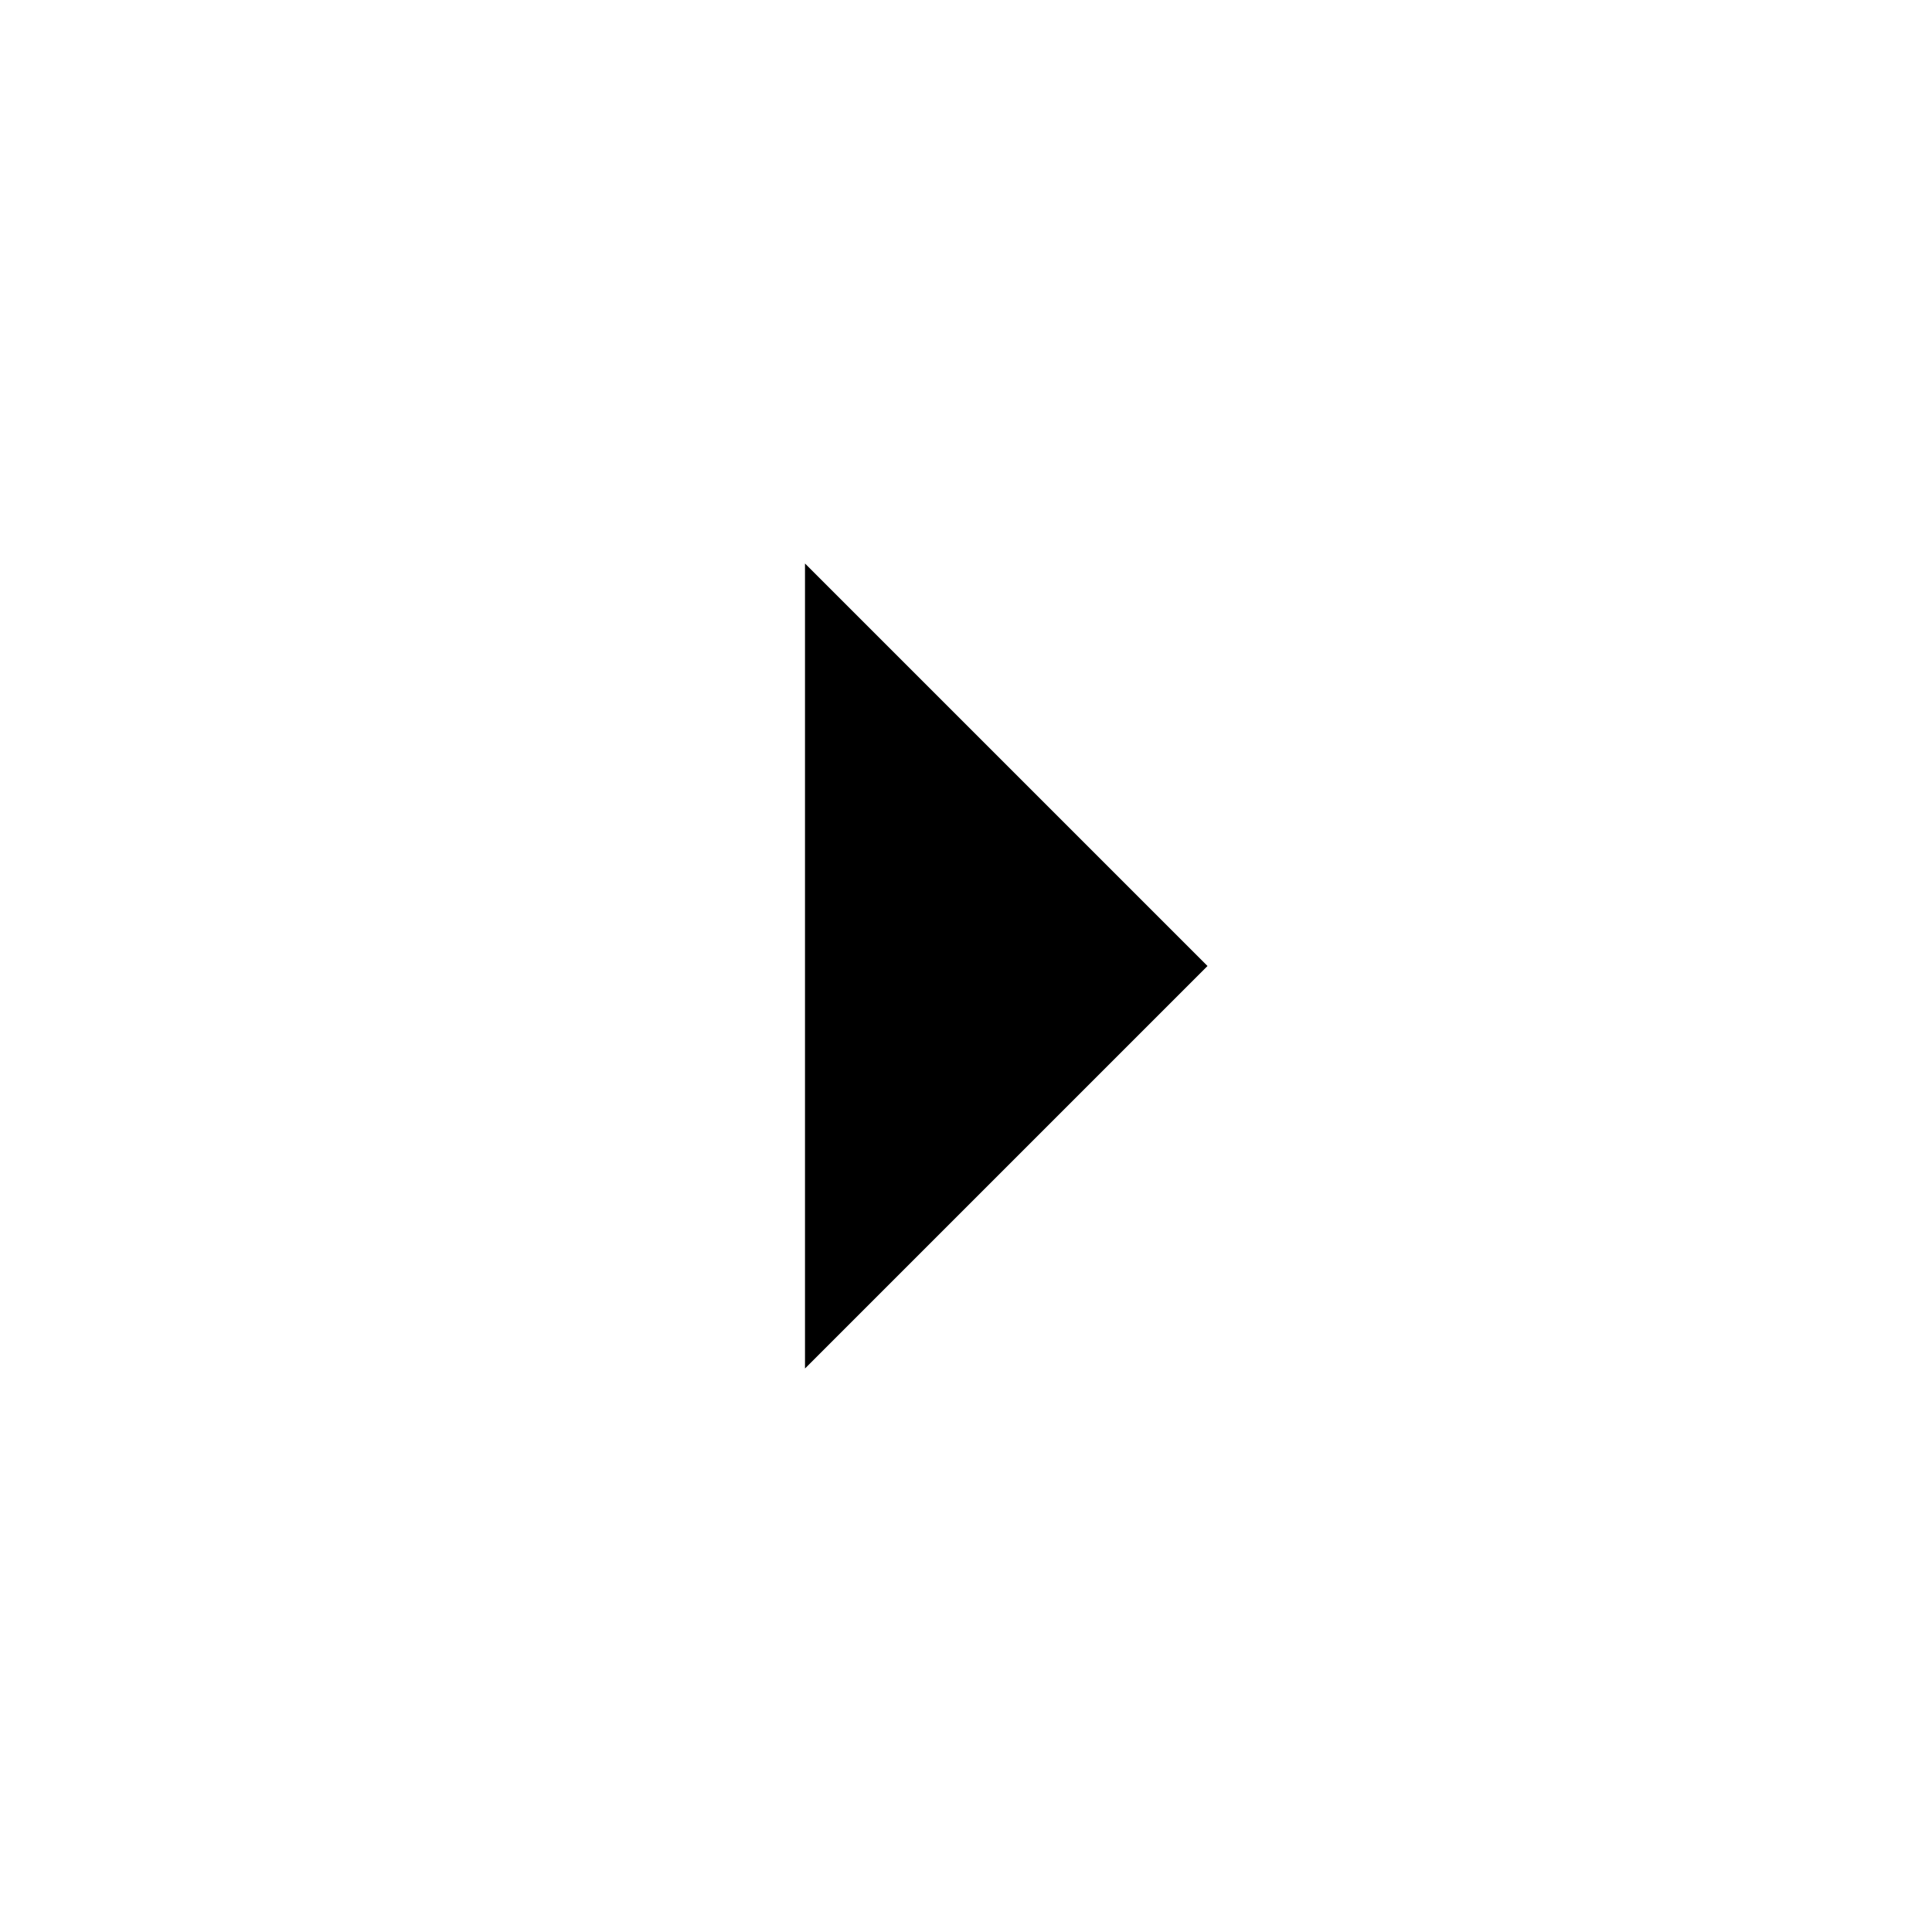
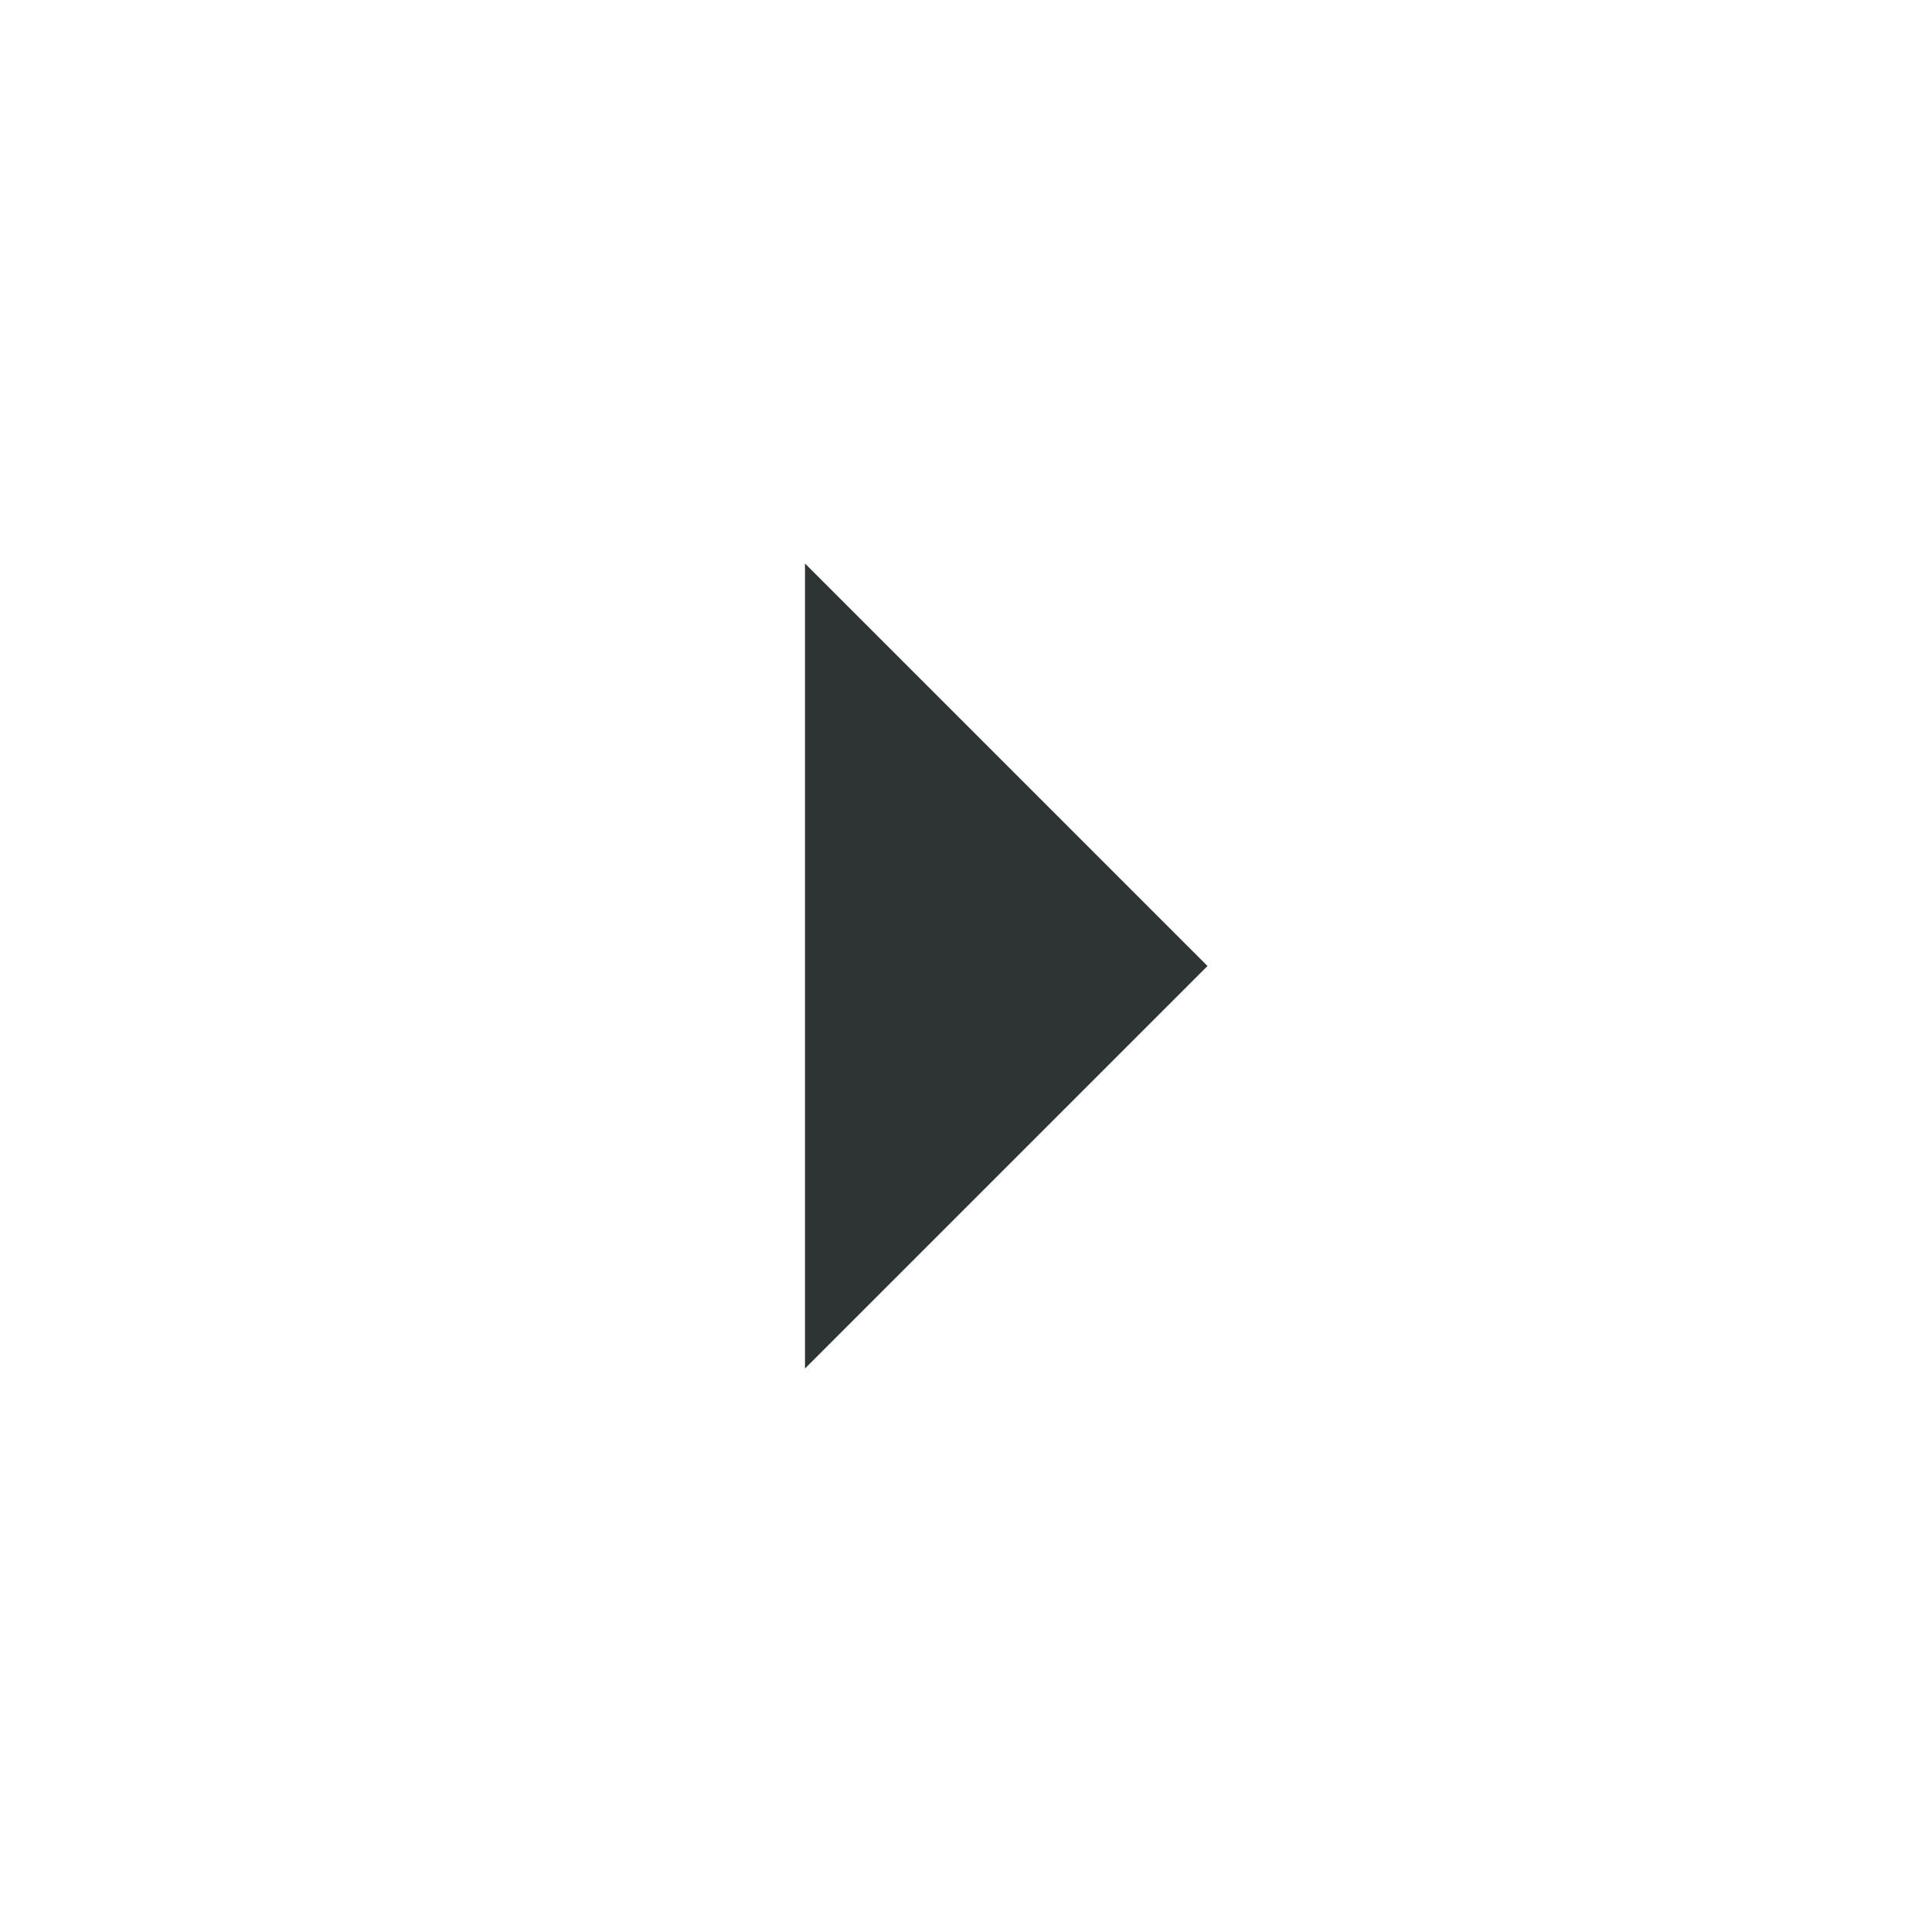
<svg xmlns="http://www.w3.org/2000/svg" viewBox="0 0 24 24">
-   <path d="M10,17L15,12L10,7V17Z" />
+   <path fill="#2e3334" d="M10,17L15,12L10,7V17Z" />
</svg>
